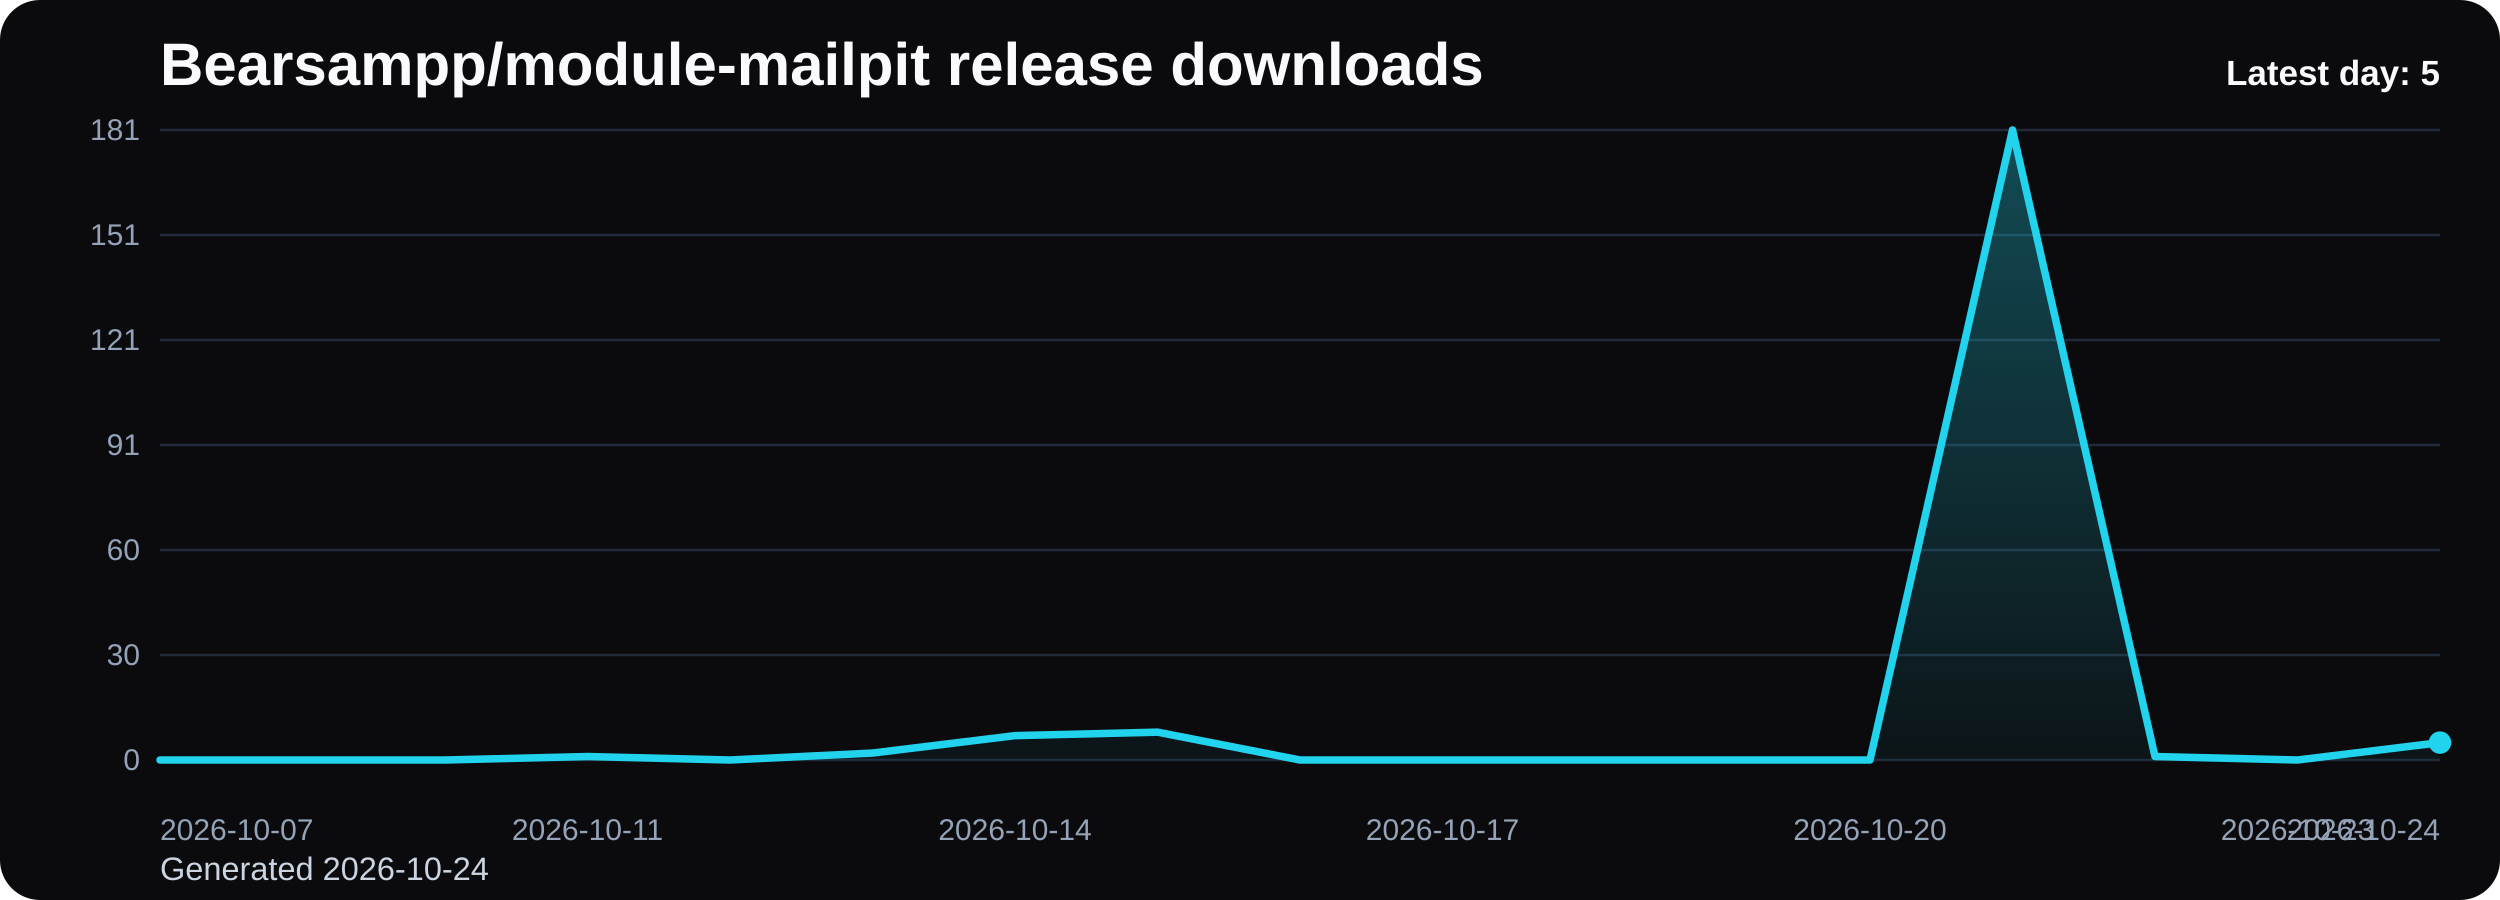
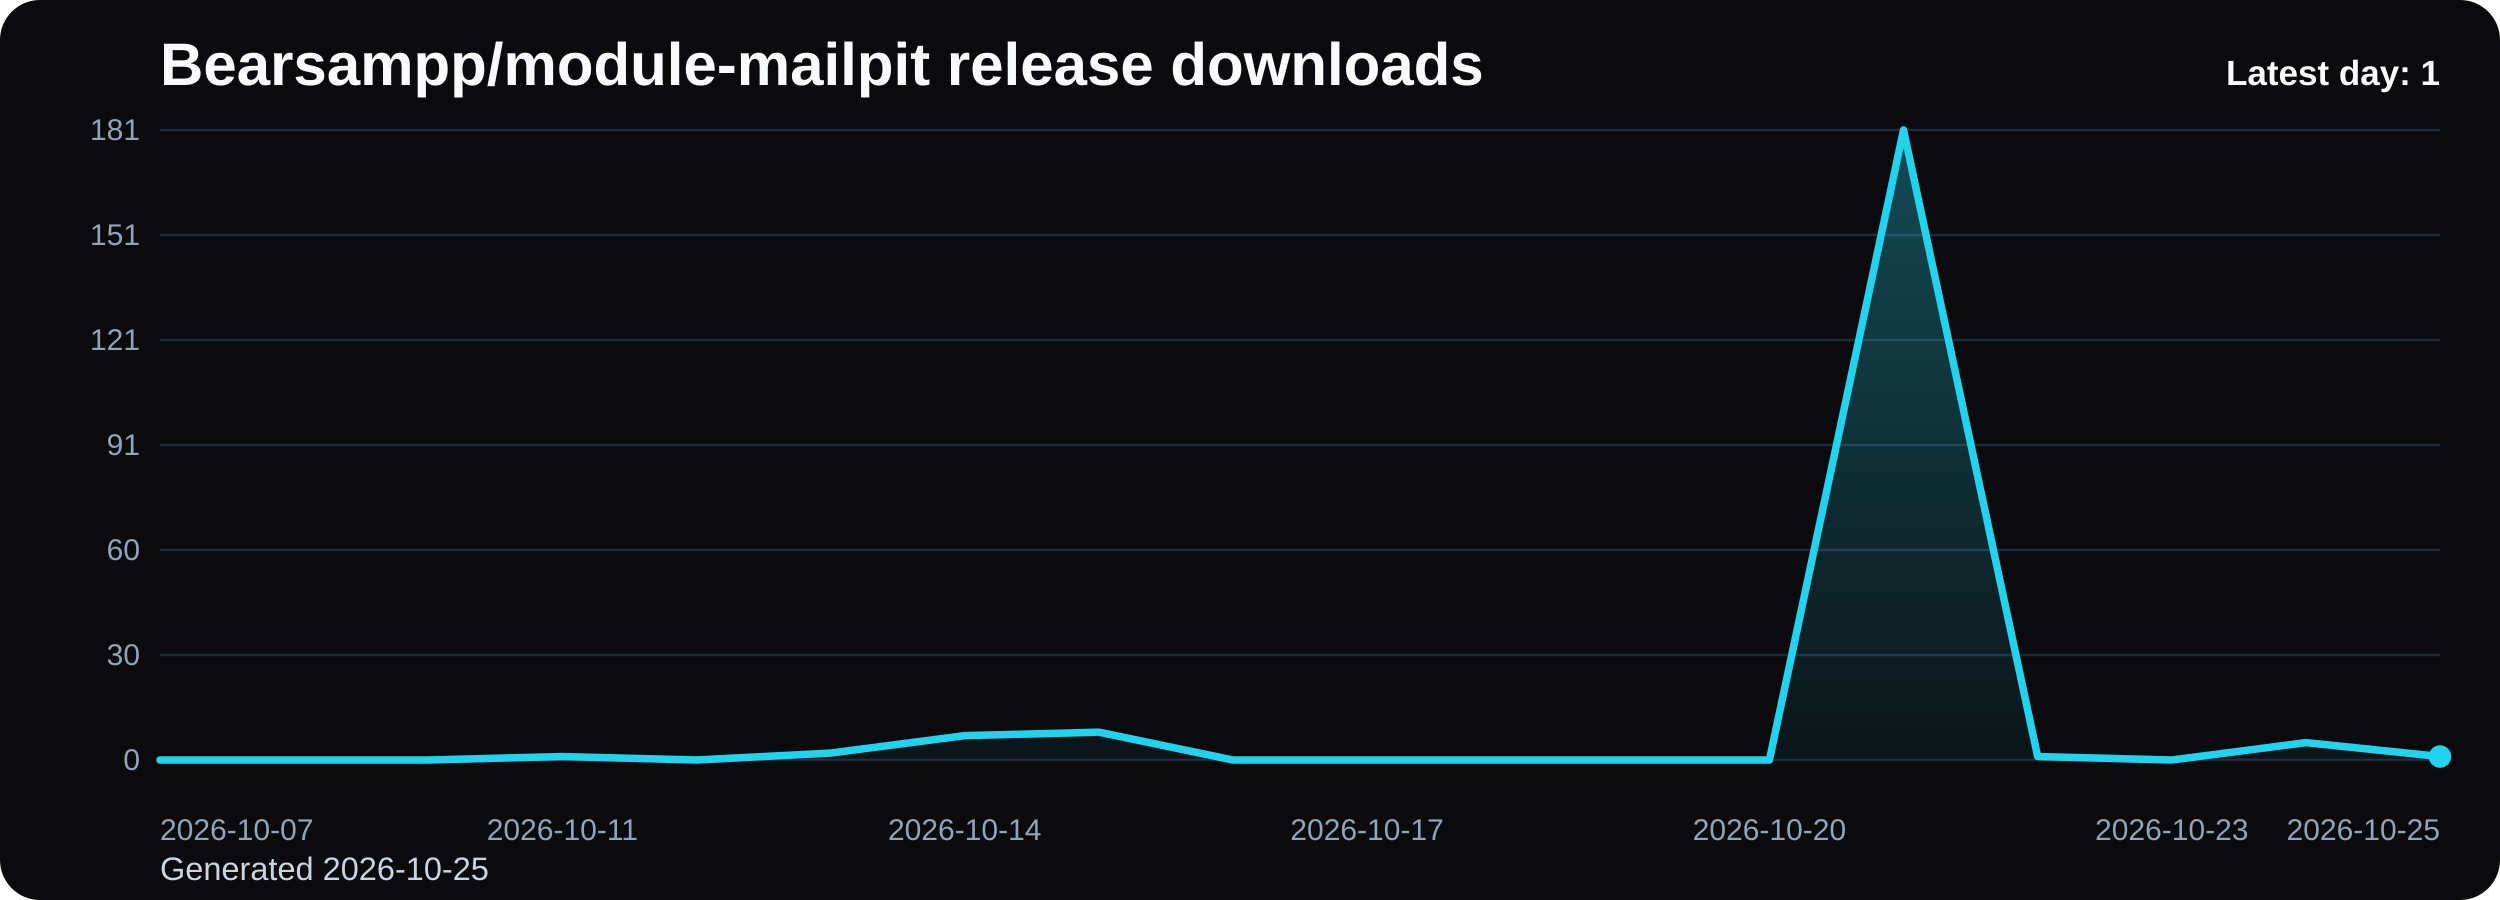
<svg xmlns="http://www.w3.org/2000/svg" viewBox="0 0 1000 360" role="img" aria-label="Bearsampp/module-mailpit release downloads chart">
  <defs>
    <linearGradient id="fill-daily-black" x1="0" y1="0" x2="0" y2="1">
      <stop offset="0%" stop-color="#22d3ee" stop-opacity="0.32" />
      <stop offset="100%" stop-color="#22d3ee" stop-opacity="0.05" />
    </linearGradient>
    <style>
      .bg { fill: #0b0b0d; }
      .title { font: 700 24px Arial, sans-serif; fill: #f8fafc; }
      .sub { font: 400 13px Arial, sans-serif; fill: #cbd5e1; }
      .grid { stroke: #1f2937; stroke-width: 1; }
      .axis { font: 400 12px Arial, sans-serif; fill: #94a3b8; }
      .line { fill: none; stroke: #22d3ee; stroke-width: 3; stroke-linecap: round; stroke-linejoin: round; }
      .dot { fill: #22d3ee; }
      .value { font: 600 11px Arial, sans-serif; fill: #cbd5e1; }
      .latest { font: 700 14px Arial, sans-serif; fill: #f8fafc; }
    </style>
  </defs>
  <rect class="bg" x="0" y="0" width="1000" height="360" rx="16" />
  <text class="title" x="64" y="34">Bearsampp/module-mailpit release downloads</text>
-   <text class="sub" x="64" y="352">Generated 2026-10-24</text>
+   <text class="sub" x="64" y="352">Generated 2026-10-25</text>
  <line x1="64" y1="52.00" x2="976" y2="52.00" class="grid" />
  <text x="56" y="56.00" text-anchor="end" class="axis">181</text>
  <line x1="64" y1="94.00" x2="976" y2="94.00" class="grid" />
  <text x="56" y="98.00" text-anchor="end" class="axis">151</text>
  <line x1="64" y1="136.00" x2="976" y2="136.00" class="grid" />
  <text x="56" y="140.00" text-anchor="end" class="axis">121</text>
  <line x1="64" y1="178.00" x2="976" y2="178.00" class="grid" />
  <text x="56" y="182.00" text-anchor="end" class="axis">91</text>
  <line x1="64" y1="220.00" x2="976" y2="220.00" class="grid" />
  <text x="56" y="224.00" text-anchor="end" class="axis">60</text>
  <line x1="64" y1="262.00" x2="976" y2="262.00" class="grid" />
  <text x="56" y="266.00" text-anchor="end" class="axis">30</text>
  <line x1="64" y1="304.00" x2="976" y2="304.00" class="grid" />
  <text x="56" y="308.00" text-anchor="end" class="axis">0</text>
-   <path d="M 64.00 304 L 64.00 304.00 L 121.00 304.00 L 178.00 304.00 L 235.00 302.61 L 292.00 304.00 L 349.00 301.22 L 406.00 294.25 L 463.00 292.86 L 520.00 304.00 L 577.00 304.00 L 634.00 304.00 L 691.00 304.00 L 748.00 304.00 L 805.00 52.00 L 862.00 302.61 L 919.00 304.00 L 976.00 297.04 L 976.00 304 Z" fill="url(#fill-daily-black)" />
-   <polyline class="line" points="64.00,304.00 121.00,304.00 178.00,304.00 235.00,302.61 292.00,304.00 349.00,301.22 406.00,294.25 463.00,292.86 520.00,304.00 577.00,304.00 634.00,304.00 691.00,304.00 748.00,304.00 805.00,52.00 862.00,302.61 919.00,304.00 976.00,297.04" />
-   <circle class="dot" cx="976.00" cy="297.04" r="4.5" />
+   <path d="M 64.00 304 L 64.00 304.00 L 117.65 304.00 L 171.29 304.00 L 224.94 302.61 L 278.59 304.00 L 332.24 301.22 L 385.88 294.25 L 439.53 292.86 L 493.18 304.00 L 546.82 304.00 L 600.47 304.00 L 654.12 304.00 L 707.76 304.00 L 761.41 52.00 L 815.06 302.61 L 868.71 304.00 L 922.35 297.04 L 976.00 302.61 L 976.00 304 Z" fill="url(#fill-daily-black)" />
+   <polyline class="line" points="64.00,304.00 117.65,304.00 171.29,304.00 224.94,302.61 278.59,304.00 332.24,301.22 385.88,294.25 439.53,292.86 493.18,304.00 546.82,304.00 600.47,304.00 654.12,304.00 707.76,304.00 761.41,52.00 815.06,302.61 868.71,304.00 922.35,297.04 976.00,302.61" />
+   <circle class="dot" cx="976.00" cy="302.61" r="4.5" />
  <text class="axis" x="64.00" y="336" text-anchor="start">2026-10-07</text>
-   <text class="axis" x="235.00" y="336" text-anchor="middle">2026-10-11</text>
-   <text class="axis" x="406.00" y="336" text-anchor="middle">2026-10-14</text>
-   <text class="axis" x="577.00" y="336" text-anchor="middle">2026-10-17</text>
-   <text class="axis" x="748.00" y="336" text-anchor="middle">2026-10-20</text>
-   <text class="axis" x="919.00" y="336" text-anchor="middle">2026-10-23</text>
-   <text class="axis" x="976.00" y="336" text-anchor="end">2026-10-24</text>
-   <text class="latest" x="976" y="34" text-anchor="end">Latest day: 5</text>
+   <text class="axis" x="224.94" y="336" text-anchor="middle">2026-10-11</text>
+   <text class="axis" x="385.88" y="336" text-anchor="middle">2026-10-14</text>
+   <text class="axis" x="546.82" y="336" text-anchor="middle">2026-10-17</text>
+   <text class="axis" x="707.76" y="336" text-anchor="middle">2026-10-20</text>
+   <text class="axis" x="868.71" y="336" text-anchor="middle">2026-10-23</text>
+   <text class="axis" x="976.00" y="336" text-anchor="end">2026-10-25</text>
+   <text class="latest" x="976" y="34" text-anchor="end">Latest day: 1</text>
</svg>
